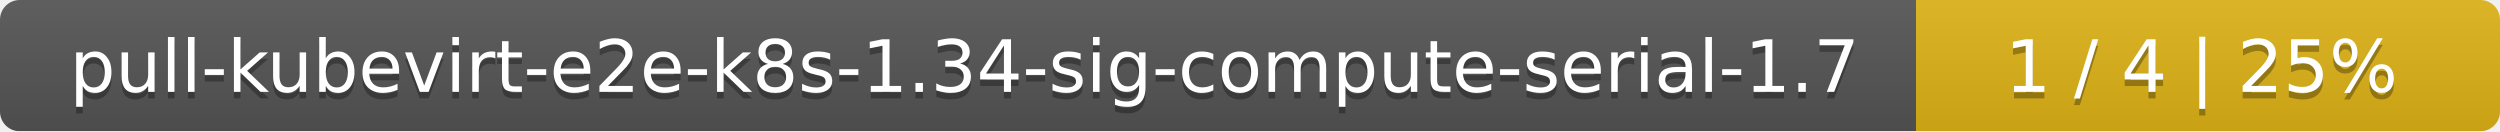
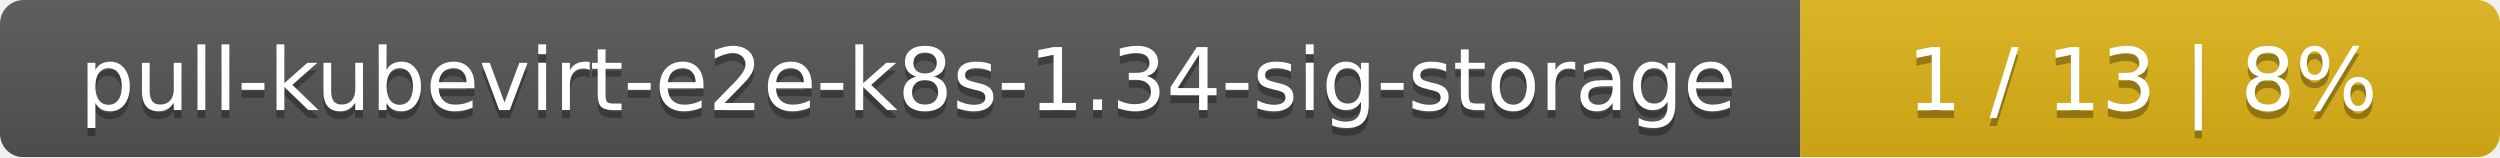
- <svg xmlns="http://www.w3.org/2000/svg" width="381" height="20">
+ <svg xmlns="http://www.w3.org/2000/svg" width="318" height="20">
  <linearGradient id="smooth" x2="0" y2="100%">
    <stop offset="0" stop-color="#bbb" stop-opacity=".1" />
    <stop offset="1" stop-opacity=".1" />
  </linearGradient>
  <mask id="round">
-     <rect width="381" height="20" rx="3" fill="#fff" />
+     <rect width="318" height="20" rx="3" fill="#fff" />
  </mask>
  <g mask="url(#round)">
-     <rect width="292" height="20" fill="#555" />
-     <rect x="292" width="89" height="20" fill="#dfb317" />
-     <rect width="381" height="20" fill="url(#smooth)" />
+     <rect width="229" height="20" fill="#555" />
+     <rect x="229" width="89" height="20" fill="#dfb317" />
+     <rect width="318" height="20" fill="url(#smooth)" />
  </g>
  <g fill="#fff" text-anchor="middle" font-family="DejaVu Sans,Verdana,Geneva,sans-serif" font-size="11">
-     <text x="147" y="15" fill="#010101" fill-opacity=".3">pull-kubevirt-e2e-k8s-1.34-sig-compute-serial-1.7</text>
-     <text x="147" y="14">pull-kubevirt-e2e-k8s-1.34-sig-compute-serial-1.7</text>
-     <text x="335.5" y="15" fill="#010101" fill-opacity=".3">1 / 4    |    25%</text>
-     <text x="335.5" y="14">1 / 4    |    25%</text>
+     <text x="115.5" y="15" fill="#010101" fill-opacity=".3">pull-kubevirt-e2e-k8s-1.34-sig-storage</text>
+     <text x="115.5" y="14">pull-kubevirt-e2e-k8s-1.34-sig-storage</text>
+     <text x="272.5" y="15" fill="#010101" fill-opacity=".3">1 / 13    |    8%</text>
+     <text x="272.5" y="14">1 / 13    |    8%</text>
  </g>
</svg>
